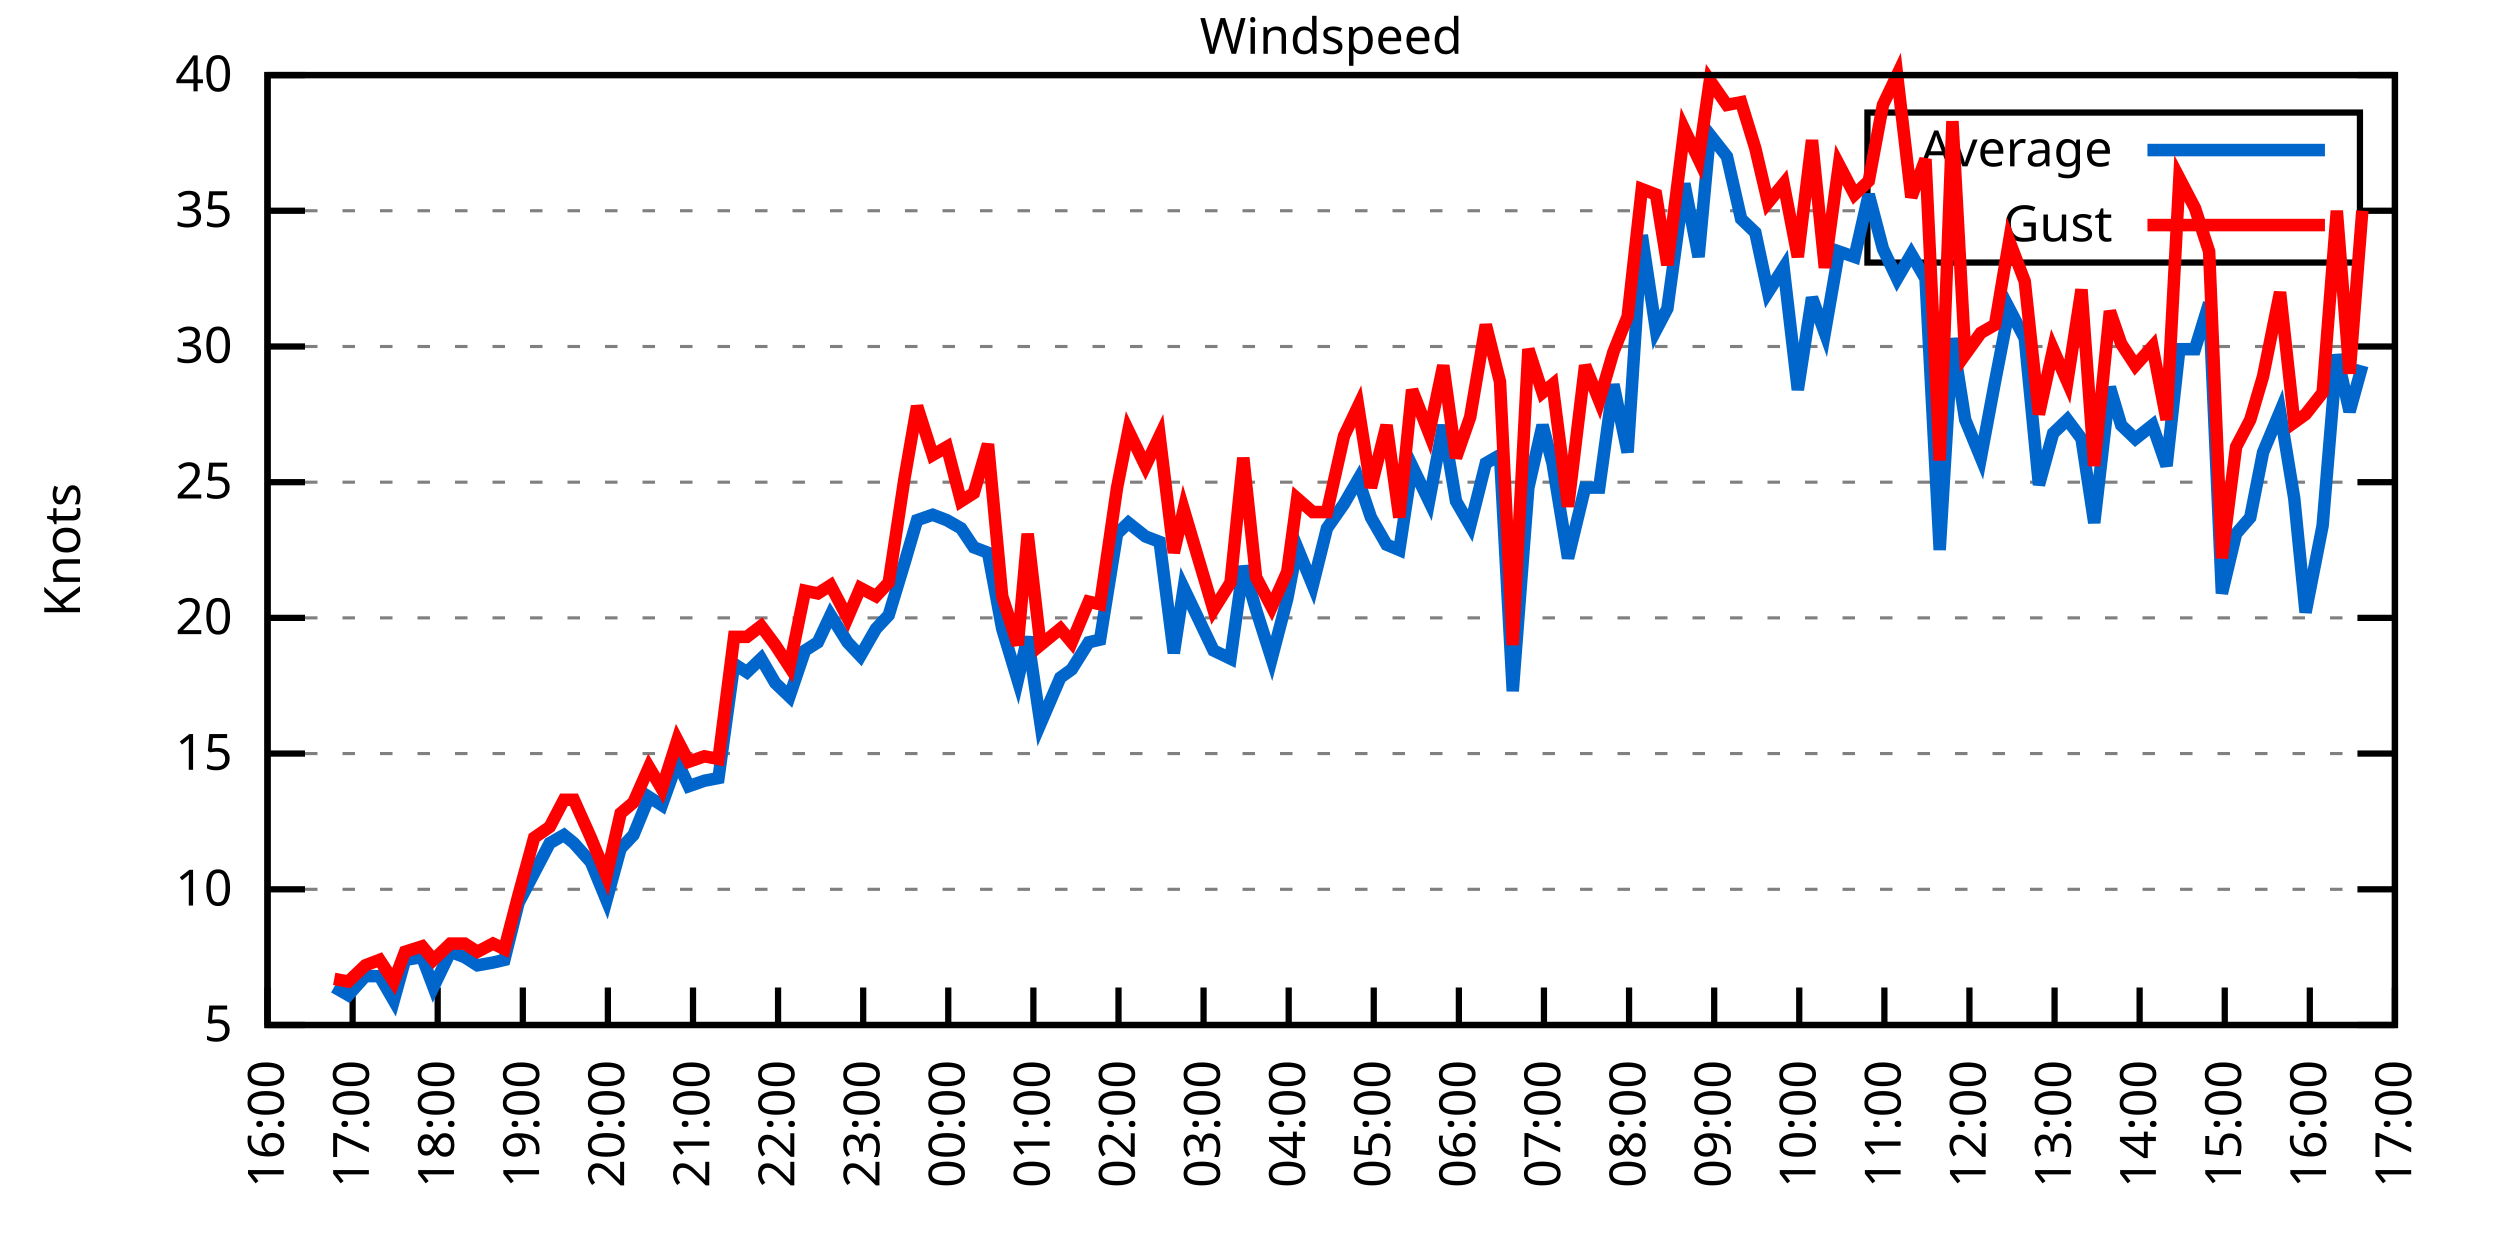
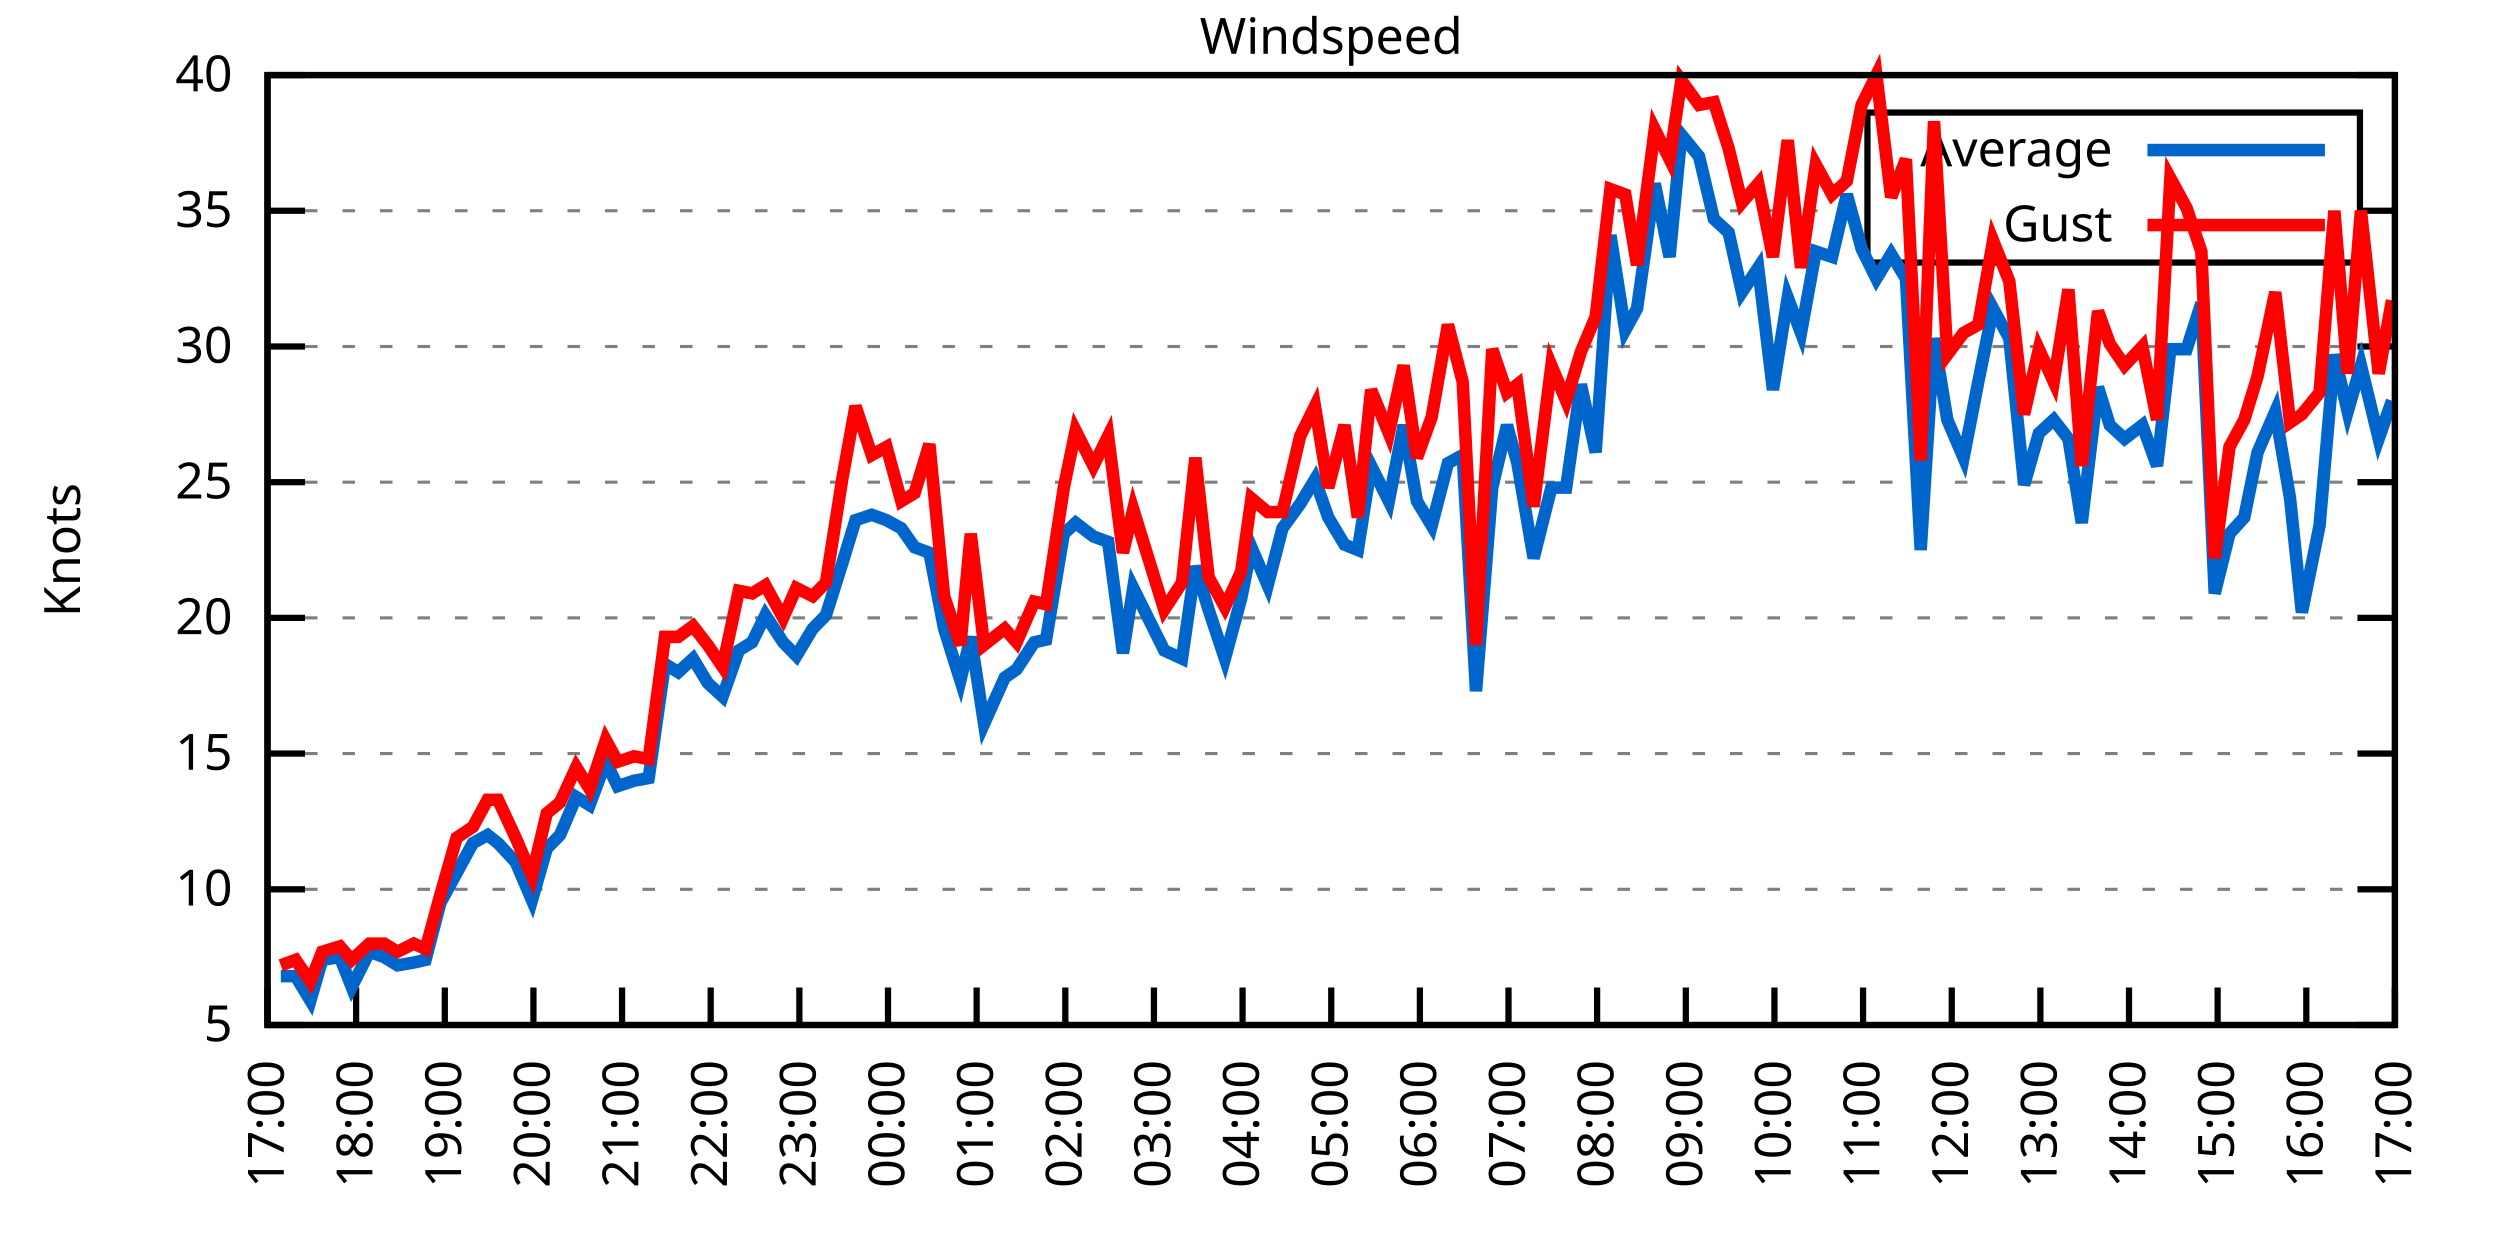
<svg xmlns="http://www.w3.org/2000/svg" xmlns:xlink="http://www.w3.org/1999/xlink" width="400" height="200" viewBox="0 0 400 200">
  <g id="gnuplot_canvas">
    <rect x="0" y="0" width="400" height="200" fill="none" />
    <defs>
      <circle id="gpDot" r="0.5" stroke-width="0.5" stroke="currentColor" />
      <path id="gpPt0" stroke-width="0.333" stroke="currentColor" d="M-1,0 h2 M0,-1 v2" />
      <path id="gpPt1" stroke-width="0.333" stroke="currentColor" d="M-1,-1 L1,1 M1,-1 L-1,1" />
      <path id="gpPt2" stroke-width="0.333" stroke="currentColor" d="M-1,0 L1,0 M0,-1 L0,1 M-1,-1 L1,1 M-1,1 L1,-1" />
      <rect id="gpPt3" stroke-width="0.333" stroke="currentColor" x="-1" y="-1" width="2" height="2" />
      <rect id="gpPt4" stroke-width="0.333" stroke="currentColor" fill="currentColor" x="-1" y="-1" width="2" height="2" />
      <circle id="gpPt5" stroke-width="0.333" stroke="currentColor" cx="0" cy="0" r="1" />
      <use xlink:href="#gpPt5" id="gpPt6" fill="currentColor" stroke="none" />
      <path id="gpPt7" stroke-width="0.333" stroke="currentColor" d="M0,-1.33 L-1.33,0.67 L1.33,0.67 z" />
      <use xlink:href="#gpPt7" id="gpPt8" fill="currentColor" stroke="none" />
      <use xlink:href="#gpPt7" id="gpPt9" stroke="currentColor" transform="rotate(180)" />
      <use xlink:href="#gpPt9" id="gpPt10" fill="currentColor" stroke="none" />
      <use xlink:href="#gpPt3" id="gpPt11" stroke="currentColor" transform="rotate(45)" />
      <use xlink:href="#gpPt11" id="gpPt12" fill="currentColor" stroke="none" />
      <path id="gpPt13" stroke-width="0.333" stroke="currentColor" d="M0,1.330 L1.265,0.411 L0.782,-1.067 L-0.782,-1.076 L-1.265,0.411 z" />
      <use xlink:href="#gpPt13" id="gpPt14" fill="currentColor" stroke="none" />
      <filter id="textbox" filterUnits="objectBoundingBox" x="0" y="0" height="1" width="1">
        <feFlood flood-color="white" flood-opacity="1" result="bgnd" />
        <feComposite in="SourceGraphic" in2="bgnd" operator="atop" />
      </filter>
      <filter id="greybox" filterUnits="objectBoundingBox" x="0" y="0" height="1" width="1">
        <feFlood flood-color="lightgrey" flood-opacity="1" result="grey" />
        <feComposite in="SourceGraphic" in2="grey" operator="atop" />
      </filter>
    </defs>
    <g fill="none" color="white" stroke="currentColor" stroke-width="1.00" stroke-linecap="butt" stroke-linejoin="miter">
</g>
    <g fill="none" color="black" stroke="currentColor" stroke-width="1.00" stroke-linecap="butt" stroke-linejoin="miter">
      <g stroke="none" shape-rendering="crispEdges">
        <polygon fill="rgb(255, 255, 255)" points="42.80,164.00 383.18,164.00 383.18,12.02 42.80,12.02 " />
      </g>
    </g>
    <g fill="none" color="black" stroke="currentColor" stroke-width="1.00" stroke-linecap="butt" stroke-linejoin="miter">
</g>
    <g fill="none" color="black" stroke="black" stroke-width="0.50" stroke-linecap="butt" stroke-linejoin="miter">
</g>
    <g fill="none" color="gray" stroke="currentColor" stroke-width="0.50" stroke-linecap="butt" stroke-linejoin="miter">
      <path stroke="gray" stroke-dasharray="2,4" class="gridline" d="M42.80,164.00 L383.19,164.00  " />
    </g>
    <g fill="none" color="gray" stroke="gray" stroke-width="1.00" stroke-linecap="butt" stroke-linejoin="miter">
</g>
    <g fill="none" color="black" stroke="currentColor" stroke-width="1.00" stroke-linecap="butt" stroke-linejoin="miter">
      <path stroke="black" d="M42.80,164.00 L48.80,164.00 M383.19,164.00 L377.19,164.00  " />
      <g transform="translate(37.20,166.60)" stroke="none" fill="black" font-family="Sans" font-size="8.00" text-anchor="end">
        <text>
          <tspan font-family="Sans"> 5</tspan>
        </text>
      </g>
    </g>
    <g fill="none" color="black" stroke="currentColor" stroke-width="1.00" stroke-linecap="butt" stroke-linejoin="miter">
</g>
    <g fill="none" color="black" stroke="black" stroke-width="0.50" stroke-linecap="butt" stroke-linejoin="miter">
</g>
    <g fill="none" color="gray" stroke="currentColor" stroke-width="0.50" stroke-linecap="butt" stroke-linejoin="miter">
      <path stroke="gray" stroke-dasharray="2,4" class="gridline" d="M42.80,142.29 L383.19,142.29  " />
    </g>
    <g fill="none" color="gray" stroke="gray" stroke-width="1.00" stroke-linecap="butt" stroke-linejoin="miter">
</g>
    <g fill="none" color="black" stroke="currentColor" stroke-width="1.00" stroke-linecap="butt" stroke-linejoin="miter">
      <path stroke="black" d="M42.80,142.29 L48.80,142.29 M383.19,142.29 L377.19,142.29  " />
      <g transform="translate(37.20,144.89)" stroke="none" fill="black" font-family="Sans" font-size="8.00" text-anchor="end">
        <text>
          <tspan font-family="Sans"> 10</tspan>
        </text>
      </g>
    </g>
    <g fill="none" color="black" stroke="currentColor" stroke-width="1.00" stroke-linecap="butt" stroke-linejoin="miter">
</g>
    <g fill="none" color="black" stroke="black" stroke-width="0.50" stroke-linecap="butt" stroke-linejoin="miter">
</g>
    <g fill="none" color="gray" stroke="currentColor" stroke-width="0.50" stroke-linecap="butt" stroke-linejoin="miter">
      <path stroke="gray" stroke-dasharray="2,4" class="gridline" d="M42.80,120.57 L383.19,120.57  " />
    </g>
    <g fill="none" color="gray" stroke="gray" stroke-width="1.00" stroke-linecap="butt" stroke-linejoin="miter">
</g>
    <g fill="none" color="black" stroke="currentColor" stroke-width="1.00" stroke-linecap="butt" stroke-linejoin="miter">
      <path stroke="black" d="M42.80,120.57 L48.80,120.57 M383.19,120.57 L377.19,120.57  " />
      <g transform="translate(37.20,123.17)" stroke="none" fill="black" font-family="Sans" font-size="8.00" text-anchor="end">
        <text>
          <tspan font-family="Sans"> 15</tspan>
        </text>
      </g>
    </g>
    <g fill="none" color="black" stroke="currentColor" stroke-width="1.00" stroke-linecap="butt" stroke-linejoin="miter">
</g>
    <g fill="none" color="black" stroke="black" stroke-width="0.50" stroke-linecap="butt" stroke-linejoin="miter">
</g>
    <g fill="none" color="gray" stroke="currentColor" stroke-width="0.50" stroke-linecap="butt" stroke-linejoin="miter">
      <path stroke="gray" stroke-dasharray="2,4" class="gridline" d="M42.80,98.86 L383.19,98.86  " />
    </g>
    <g fill="none" color="gray" stroke="gray" stroke-width="1.00" stroke-linecap="butt" stroke-linejoin="miter">
</g>
    <g fill="none" color="black" stroke="currentColor" stroke-width="1.00" stroke-linecap="butt" stroke-linejoin="miter">
      <path stroke="black" d="M42.80,98.86 L48.80,98.86 M383.19,98.86 L377.19,98.86  " />
      <g transform="translate(37.20,101.46)" stroke="none" fill="black" font-family="Sans" font-size="8.00" text-anchor="end">
        <text>
          <tspan font-family="Sans"> 20</tspan>
        </text>
      </g>
    </g>
    <g fill="none" color="black" stroke="currentColor" stroke-width="1.00" stroke-linecap="butt" stroke-linejoin="miter">
</g>
    <g fill="none" color="black" stroke="black" stroke-width="0.50" stroke-linecap="butt" stroke-linejoin="miter">
</g>
    <g fill="none" color="gray" stroke="currentColor" stroke-width="0.50" stroke-linecap="butt" stroke-linejoin="miter">
      <path stroke="gray" stroke-dasharray="2,4" class="gridline" d="M42.80,77.15 L383.19,77.15  " />
    </g>
    <g fill="none" color="gray" stroke="gray" stroke-width="1.00" stroke-linecap="butt" stroke-linejoin="miter">
</g>
    <g fill="none" color="black" stroke="currentColor" stroke-width="1.00" stroke-linecap="butt" stroke-linejoin="miter">
      <path stroke="black" d="M42.80,77.15 L48.80,77.15 M383.19,77.15 L377.19,77.15  " />
      <g transform="translate(37.20,79.75)" stroke="none" fill="black" font-family="Sans" font-size="8.00" text-anchor="end">
        <text>
          <tspan font-family="Sans"> 25</tspan>
        </text>
      </g>
    </g>
    <g fill="none" color="black" stroke="currentColor" stroke-width="1.00" stroke-linecap="butt" stroke-linejoin="miter">
</g>
    <g fill="none" color="black" stroke="black" stroke-width="0.50" stroke-linecap="butt" stroke-linejoin="miter">
</g>
    <g fill="none" color="gray" stroke="currentColor" stroke-width="0.50" stroke-linecap="butt" stroke-linejoin="miter">
      <path stroke="gray" stroke-dasharray="2,4" class="gridline" d="M42.80,55.44 L383.19,55.44  " />
    </g>
    <g fill="none" color="gray" stroke="gray" stroke-width="1.00" stroke-linecap="butt" stroke-linejoin="miter">
</g>
    <g fill="none" color="black" stroke="currentColor" stroke-width="1.00" stroke-linecap="butt" stroke-linejoin="miter">
      <path stroke="black" d="M42.80,55.44 L48.80,55.44 M383.19,55.44 L377.19,55.44  " />
      <g transform="translate(37.20,58.04)" stroke="none" fill="black" font-family="Sans" font-size="8.00" text-anchor="end">
        <text>
          <tspan font-family="Sans"> 30</tspan>
        </text>
      </g>
    </g>
    <g fill="none" color="black" stroke="currentColor" stroke-width="1.00" stroke-linecap="butt" stroke-linejoin="miter">
</g>
    <g fill="none" color="black" stroke="black" stroke-width="0.50" stroke-linecap="butt" stroke-linejoin="miter">
</g>
    <g fill="none" color="gray" stroke="currentColor" stroke-width="0.50" stroke-linecap="butt" stroke-linejoin="miter">
      <path stroke="gray" stroke-dasharray="2,4" class="gridline" d="M42.80,33.72 L298.79,33.72 M377.59,33.72 L383.19,33.72  " />
    </g>
    <g fill="none" color="gray" stroke="gray" stroke-width="1.00" stroke-linecap="butt" stroke-linejoin="miter">
</g>
    <g fill="none" color="black" stroke="currentColor" stroke-width="1.00" stroke-linecap="butt" stroke-linejoin="miter">
      <path stroke="black" d="M42.80,33.72 L48.80,33.72 M383.19,33.72 L377.19,33.72  " />
      <g transform="translate(37.20,36.32)" stroke="none" fill="black" font-family="Sans" font-size="8.00" text-anchor="end">
        <text>
          <tspan font-family="Sans"> 35</tspan>
        </text>
      </g>
    </g>
    <g fill="none" color="black" stroke="currentColor" stroke-width="1.00" stroke-linecap="butt" stroke-linejoin="miter">
</g>
    <g fill="none" color="black" stroke="black" stroke-width="0.50" stroke-linecap="butt" stroke-linejoin="miter">
</g>
    <g fill="none" color="gray" stroke="currentColor" stroke-width="0.50" stroke-linecap="butt" stroke-linejoin="miter">
      <path stroke="gray" stroke-dasharray="2,4" class="gridline" d="M42.80,12.01 L383.19,12.01  " />
    </g>
    <g fill="none" color="gray" stroke="gray" stroke-width="1.00" stroke-linecap="butt" stroke-linejoin="miter">
</g>
    <g fill="none" color="black" stroke="currentColor" stroke-width="1.00" stroke-linecap="butt" stroke-linejoin="miter">
      <path stroke="black" d="M42.80,12.01 L48.80,12.01 M383.19,12.01 L377.19,12.01  " />
      <g transform="translate(37.20,14.61)" stroke="none" fill="black" font-family="Sans" font-size="8.00" text-anchor="end">
        <text>
          <tspan font-family="Sans"> 40</tspan>
        </text>
      </g>
    </g>
    <g fill="none" color="black" stroke="currentColor" stroke-width="1.00" stroke-linecap="butt" stroke-linejoin="miter">
      <path stroke="black" d="M42.80,164.00 L42.80,158.00  " />
      <g transform="translate(45.40,169.60) rotate(270.00)" stroke="none" fill="black" font-family="Sans" font-size="8.00" text-anchor="end">
        <text>
-           <tspan font-family="Sans">16:00</tspan>
-         </text>
-       </g>
-     </g>
-     <g fill="none" color="black" stroke="currentColor" stroke-width="1.00" stroke-linecap="butt" stroke-linejoin="miter">
-       <path stroke="black" d="M56.42,164.00 L56.42,158.00  " />
-       <g transform="translate(59.02,169.60) rotate(270.00)" stroke="none" fill="black" font-family="Sans" font-size="8.00" text-anchor="end">
-         <text>
          <tspan font-family="Sans">17:00</tspan>
        </text>
      </g>
    </g>
    <g fill="none" color="black" stroke="currentColor" stroke-width="1.00" stroke-linecap="butt" stroke-linejoin="miter">
-       <path stroke="black" d="M70.03,164.00 L70.03,158.00  " />
-       <g transform="translate(72.63,169.60) rotate(270.00)" stroke="none" fill="black" font-family="Sans" font-size="8.00" text-anchor="end">
+       <path stroke="black" d="M56.98,164.00 L56.98,158.00  " />
+       <g transform="translate(59.58,169.60) rotate(270.00)" stroke="none" fill="black" font-family="Sans" font-size="8.00" text-anchor="end">
        <text>
          <tspan font-family="Sans">18:00</tspan>
        </text>
      </g>
    </g>
    <g fill="none" color="black" stroke="currentColor" stroke-width="1.00" stroke-linecap="butt" stroke-linejoin="miter">
-       <path stroke="black" d="M83.65,164.00 L83.65,158.00  " />
-       <g transform="translate(86.25,169.60) rotate(270.00)" stroke="none" fill="black" font-family="Sans" font-size="8.00" text-anchor="end">
+       <path stroke="black" d="M71.17,164.00 L71.17,158.00  " />
+       <g transform="translate(73.77,169.60) rotate(270.00)" stroke="none" fill="black" font-family="Sans" font-size="8.00" text-anchor="end">
        <text>
          <tspan font-family="Sans">19:00</tspan>
        </text>
      </g>
    </g>
    <g fill="none" color="black" stroke="currentColor" stroke-width="1.00" stroke-linecap="butt" stroke-linejoin="miter">
-       <path stroke="black" d="M97.26,164.00 L97.26,158.00  " />
-       <g transform="translate(99.86,169.60) rotate(270.00)" stroke="none" fill="black" font-family="Sans" font-size="8.00" text-anchor="end">
+       <path stroke="black" d="M85.35,164.00 L85.35,158.00  " />
+       <g transform="translate(87.95,169.60) rotate(270.00)" stroke="none" fill="black" font-family="Sans" font-size="8.00" text-anchor="end">
        <text>
          <tspan font-family="Sans">20:00</tspan>
        </text>
      </g>
    </g>
    <g fill="none" color="black" stroke="currentColor" stroke-width="1.00" stroke-linecap="butt" stroke-linejoin="miter">
-       <path stroke="black" d="M110.88,164.00 L110.88,158.00  " />
-       <g transform="translate(113.48,169.60) rotate(270.00)" stroke="none" fill="black" font-family="Sans" font-size="8.00" text-anchor="end">
+       <path stroke="black" d="M99.53,164.00 L99.53,158.00  " />
+       <g transform="translate(102.13,169.60) rotate(270.00)" stroke="none" fill="black" font-family="Sans" font-size="8.00" text-anchor="end">
        <text>
          <tspan font-family="Sans">21:00</tspan>
        </text>
      </g>
    </g>
    <g fill="none" color="black" stroke="currentColor" stroke-width="1.00" stroke-linecap="butt" stroke-linejoin="miter">
-       <path stroke="black" d="M124.49,164.00 L124.49,158.00  " />
-       <g transform="translate(127.09,169.60) rotate(270.00)" stroke="none" fill="black" font-family="Sans" font-size="8.00" text-anchor="end">
+       <path stroke="black" d="M113.71,164.00 L113.71,158.00  " />
+       <g transform="translate(116.31,169.60) rotate(270.00)" stroke="none" fill="black" font-family="Sans" font-size="8.00" text-anchor="end">
        <text>
          <tspan font-family="Sans">22:00</tspan>
        </text>
      </g>
    </g>
    <g fill="none" color="black" stroke="currentColor" stroke-width="1.00" stroke-linecap="butt" stroke-linejoin="miter">
-       <path stroke="black" d="M138.11,164.00 L138.11,158.00  " />
-       <g transform="translate(140.71,169.60) rotate(270.00)" stroke="none" fill="black" font-family="Sans" font-size="8.00" text-anchor="end">
+       <path stroke="black" d="M127.90,164.00 L127.90,158.00  " />
+       <g transform="translate(130.50,169.60) rotate(270.00)" stroke="none" fill="black" font-family="Sans" font-size="8.00" text-anchor="end">
        <text>
          <tspan font-family="Sans">23:00</tspan>
        </text>
      </g>
    </g>
    <g fill="none" color="black" stroke="currentColor" stroke-width="1.00" stroke-linecap="butt" stroke-linejoin="miter">
-       <path stroke="black" d="M151.72,164.00 L151.72,158.00  " />
-       <g transform="translate(154.32,169.60) rotate(270.00)" stroke="none" fill="black" font-family="Sans" font-size="8.00" text-anchor="end">
+       <path stroke="black" d="M142.08,164.00 L142.08,158.00  " />
+       <g transform="translate(144.68,169.60) rotate(270.00)" stroke="none" fill="black" font-family="Sans" font-size="8.00" text-anchor="end">
        <text>
          <tspan font-family="Sans">00:00</tspan>
        </text>
      </g>
    </g>
    <g fill="none" color="black" stroke="currentColor" stroke-width="1.00" stroke-linecap="butt" stroke-linejoin="miter">
-       <path stroke="black" d="M165.34,164.00 L165.34,158.00  " />
-       <g transform="translate(167.94,169.60) rotate(270.00)" stroke="none" fill="black" font-family="Sans" font-size="8.00" text-anchor="end">
+       <path stroke="black" d="M156.26,164.00 L156.26,158.00  " />
+       <g transform="translate(158.86,169.60) rotate(270.00)" stroke="none" fill="black" font-family="Sans" font-size="8.00" text-anchor="end">
        <text>
          <tspan font-family="Sans">01:00</tspan>
        </text>
      </g>
    </g>
    <g fill="none" color="black" stroke="currentColor" stroke-width="1.00" stroke-linecap="butt" stroke-linejoin="miter">
-       <path stroke="black" d="M178.96,164.00 L178.96,158.00  " />
-       <g transform="translate(181.56,169.60) rotate(270.00)" stroke="none" fill="black" font-family="Sans" font-size="8.00" text-anchor="end">
+       <path stroke="black" d="M170.45,164.00 L170.45,158.00  " />
+       <g transform="translate(173.05,169.60) rotate(270.00)" stroke="none" fill="black" font-family="Sans" font-size="8.00" text-anchor="end">
        <text>
          <tspan font-family="Sans">02:00</tspan>
        </text>
      </g>
    </g>
    <g fill="none" color="black" stroke="currentColor" stroke-width="1.00" stroke-linecap="butt" stroke-linejoin="miter">
-       <path stroke="black" d="M192.57,164.00 L192.57,158.00  " />
-       <g transform="translate(195.17,169.60) rotate(270.00)" stroke="none" fill="black" font-family="Sans" font-size="8.00" text-anchor="end">
+       <path stroke="black" d="M184.63,164.00 L184.63,158.00  " />
+       <g transform="translate(187.23,169.60) rotate(270.00)" stroke="none" fill="black" font-family="Sans" font-size="8.00" text-anchor="end">
        <text>
          <tspan font-family="Sans">03:00</tspan>
        </text>
      </g>
    </g>
    <g fill="none" color="black" stroke="currentColor" stroke-width="1.00" stroke-linecap="butt" stroke-linejoin="miter">
-       <path stroke="black" d="M206.19,164.00 L206.19,158.00  " />
-       <g transform="translate(208.79,169.60) rotate(270.00)" stroke="none" fill="black" font-family="Sans" font-size="8.00" text-anchor="end">
+       <path stroke="black" d="M198.81,164.00 L198.81,158.00  " />
+       <g transform="translate(201.41,169.60) rotate(270.00)" stroke="none" fill="black" font-family="Sans" font-size="8.00" text-anchor="end">
        <text>
          <tspan font-family="Sans">04:00</tspan>
        </text>
      </g>
    </g>
    <g fill="none" color="black" stroke="currentColor" stroke-width="1.00" stroke-linecap="butt" stroke-linejoin="miter">
-       <path stroke="black" d="M219.80,164.00 L219.80,158.00  " />
-       <g transform="translate(222.40,169.60) rotate(270.00)" stroke="none" fill="black" font-family="Sans" font-size="8.00" text-anchor="end">
+       <path stroke="black" d="M213.00,164.00 L213.00,158.00  " />
+       <g transform="translate(215.60,169.60) rotate(270.00)" stroke="none" fill="black" font-family="Sans" font-size="8.00" text-anchor="end">
        <text>
          <tspan font-family="Sans">05:00</tspan>
        </text>
      </g>
    </g>
    <g fill="none" color="black" stroke="currentColor" stroke-width="1.00" stroke-linecap="butt" stroke-linejoin="miter">
-       <path stroke="black" d="M233.42,164.00 L233.42,158.00  " />
-       <g transform="translate(236.02,169.60) rotate(270.00)" stroke="none" fill="black" font-family="Sans" font-size="8.00" text-anchor="end">
+       <path stroke="black" d="M227.18,164.00 L227.18,158.00  " />
+       <g transform="translate(229.78,169.60) rotate(270.00)" stroke="none" fill="black" font-family="Sans" font-size="8.00" text-anchor="end">
        <text>
          <tspan font-family="Sans">06:00</tspan>
        </text>
      </g>
    </g>
    <g fill="none" color="black" stroke="currentColor" stroke-width="1.00" stroke-linecap="butt" stroke-linejoin="miter">
-       <path stroke="black" d="M247.03,164.00 L247.03,158.00  " />
-       <g transform="translate(249.63,169.60) rotate(270.00)" stroke="none" fill="black" font-family="Sans" font-size="8.00" text-anchor="end">
+       <path stroke="black" d="M241.36,164.00 L241.36,158.00  " />
+       <g transform="translate(243.96,169.60) rotate(270.00)" stroke="none" fill="black" font-family="Sans" font-size="8.00" text-anchor="end">
        <text>
          <tspan font-family="Sans">07:00</tspan>
        </text>
      </g>
    </g>
    <g fill="none" color="black" stroke="currentColor" stroke-width="1.00" stroke-linecap="butt" stroke-linejoin="miter">
-       <path stroke="black" d="M260.65,164.00 L260.65,158.00  " />
-       <g transform="translate(263.25,169.60) rotate(270.00)" stroke="none" fill="black" font-family="Sans" font-size="8.00" text-anchor="end">
+       <path stroke="black" d="M255.54,164.00 L255.54,158.00  " />
+       <g transform="translate(258.14,169.60) rotate(270.00)" stroke="none" fill="black" font-family="Sans" font-size="8.00" text-anchor="end">
        <text>
          <tspan font-family="Sans">08:00</tspan>
        </text>
      </g>
    </g>
    <g fill="none" color="black" stroke="currentColor" stroke-width="1.00" stroke-linecap="butt" stroke-linejoin="miter">
-       <path stroke="black" d="M274.27,164.00 L274.27,158.00  " />
-       <g transform="translate(276.87,169.60) rotate(270.00)" stroke="none" fill="black" font-family="Sans" font-size="8.00" text-anchor="end">
+       <path stroke="black" d="M269.73,164.00 L269.73,158.00  " />
+       <g transform="translate(272.33,169.60) rotate(270.00)" stroke="none" fill="black" font-family="Sans" font-size="8.00" text-anchor="end">
        <text>
          <tspan font-family="Sans">09:00</tspan>
        </text>
      </g>
    </g>
    <g fill="none" color="black" stroke="currentColor" stroke-width="1.00" stroke-linecap="butt" stroke-linejoin="miter">
-       <path stroke="black" d="M287.88,164.00 L287.88,158.00  " />
-       <g transform="translate(290.48,169.60) rotate(270.00)" stroke="none" fill="black" font-family="Sans" font-size="8.00" text-anchor="end">
+       <path stroke="black" d="M283.91,164.00 L283.91,158.00  " />
+       <g transform="translate(286.51,169.60) rotate(270.00)" stroke="none" fill="black" font-family="Sans" font-size="8.00" text-anchor="end">
        <text>
          <tspan font-family="Sans">10:00</tspan>
        </text>
      </g>
    </g>
    <g fill="none" color="black" stroke="currentColor" stroke-width="1.00" stroke-linecap="butt" stroke-linejoin="miter">
-       <path stroke="black" d="M301.50,164.00 L301.50,158.00  " />
-       <g transform="translate(304.10,169.60) rotate(270.00)" stroke="none" fill="black" font-family="Sans" font-size="8.00" text-anchor="end">
+       <path stroke="black" d="M298.09,164.00 L298.09,158.00  " />
+       <g transform="translate(300.69,169.60) rotate(270.00)" stroke="none" fill="black" font-family="Sans" font-size="8.00" text-anchor="end">
        <text>
          <tspan font-family="Sans">11:00</tspan>
        </text>
      </g>
    </g>
    <g fill="none" color="black" stroke="currentColor" stroke-width="1.00" stroke-linecap="butt" stroke-linejoin="miter">
-       <path stroke="black" d="M315.11,164.00 L315.11,158.00  " />
-       <g transform="translate(317.71,169.60) rotate(270.00)" stroke="none" fill="black" font-family="Sans" font-size="8.00" text-anchor="end">
+       <path stroke="black" d="M312.28,164.00 L312.28,158.00  " />
+       <g transform="translate(314.88,169.60) rotate(270.00)" stroke="none" fill="black" font-family="Sans" font-size="8.00" text-anchor="end">
        <text>
          <tspan font-family="Sans">12:00</tspan>
        </text>
      </g>
    </g>
    <g fill="none" color="black" stroke="currentColor" stroke-width="1.00" stroke-linecap="butt" stroke-linejoin="miter">
-       <path stroke="black" d="M328.73,164.00 L328.73,158.00  " />
-       <g transform="translate(331.33,169.60) rotate(270.00)" stroke="none" fill="black" font-family="Sans" font-size="8.00" text-anchor="end">
+       <path stroke="black" d="M326.46,164.00 L326.46,158.00  " />
+       <g transform="translate(329.06,169.60) rotate(270.00)" stroke="none" fill="black" font-family="Sans" font-size="8.00" text-anchor="end">
        <text>
          <tspan font-family="Sans">13:00</tspan>
        </text>
      </g>
    </g>
    <g fill="none" color="black" stroke="currentColor" stroke-width="1.00" stroke-linecap="butt" stroke-linejoin="miter">
-       <path stroke="black" d="M342.34,164.00 L342.34,158.00  " />
-       <g transform="translate(344.94,169.60) rotate(270.00)" stroke="none" fill="black" font-family="Sans" font-size="8.00" text-anchor="end">
+       <path stroke="black" d="M340.64,164.00 L340.64,158.00  " />
+       <g transform="translate(343.24,169.60) rotate(270.00)" stroke="none" fill="black" font-family="Sans" font-size="8.00" text-anchor="end">
        <text>
          <tspan font-family="Sans">14:00</tspan>
        </text>
      </g>
    </g>
    <g fill="none" color="black" stroke="currentColor" stroke-width="1.00" stroke-linecap="butt" stroke-linejoin="miter">
-       <path stroke="black" d="M355.96,164.00 L355.96,158.00  " />
-       <g transform="translate(358.56,169.60) rotate(270.00)" stroke="none" fill="black" font-family="Sans" font-size="8.00" text-anchor="end">
+       <path stroke="black" d="M354.82,164.00 L354.82,158.00  " />
+       <g transform="translate(357.42,169.60) rotate(270.00)" stroke="none" fill="black" font-family="Sans" font-size="8.00" text-anchor="end">
        <text>
          <tspan font-family="Sans">15:00</tspan>
        </text>
      </g>
    </g>
    <g fill="none" color="black" stroke="currentColor" stroke-width="1.00" stroke-linecap="butt" stroke-linejoin="miter">
-       <path stroke="black" d="M369.57,164.00 L369.57,158.00  " />
-       <g transform="translate(372.17,169.60) rotate(270.00)" stroke="none" fill="black" font-family="Sans" font-size="8.00" text-anchor="end">
+       <path stroke="black" d="M369.01,164.00 L369.01,158.00  " />
+       <g transform="translate(371.61,169.60) rotate(270.00)" stroke="none" fill="black" font-family="Sans" font-size="8.00" text-anchor="end">
        <text>
          <tspan font-family="Sans">16:00</tspan>
        </text>
      </g>
    </g>
    <g fill="none" color="black" stroke="currentColor" stroke-width="1.00" stroke-linecap="butt" stroke-linejoin="miter">
      <path stroke="black" d="M383.19,164.00 L383.19,158.00  " />
      <g transform="translate(385.79,169.60) rotate(270.00)" stroke="none" fill="black" font-family="Sans" font-size="8.00" text-anchor="end">
        <text>
          <tspan font-family="Sans">17:00</tspan>
        </text>
      </g>
    </g>
    <g fill="none" color="black" stroke="currentColor" stroke-width="1.00" stroke-linecap="butt" stroke-linejoin="miter">
</g>
    <g fill="none" color="black" stroke="currentColor" stroke-width="1.00" stroke-linecap="butt" stroke-linejoin="miter">
      <path stroke="black" d="M42.80,12.01 L42.80,164.00 L383.19,164.00 L383.19,12.01 L42.80,12.01 Z  " />
    </g>
    <g fill="none" color="black" stroke="currentColor" stroke-width="1.00" stroke-linecap="butt" stroke-linejoin="miter">
</g>
    <g fill="none" color="black" stroke="currentColor" stroke-width="1.00" stroke-linecap="butt" stroke-linejoin="miter">
      <path stroke="black" d="M298.79,42.01 L298.79,18.01 L377.59,18.01 L377.59,42.01 L298.79,42.01 Z  " />
    </g>
    <g id="Windspeed_plot_1">
      <g fill="none" color="white" stroke="black" stroke-width="2.00" stroke-linecap="butt" stroke-linejoin="miter">
</g>
      <g fill="none" color="black" stroke="currentColor" stroke-width="2.00" stroke-linecap="butt" stroke-linejoin="miter">
        <g transform="translate(337.99,26.61)" stroke="none" fill="black" font-family="Sans" font-size="8.00" text-anchor="end">
          <text>
            <tspan font-family="Sans">Average</tspan>
          </text>
        </g>
      </g>
      <g fill="none" color="black" stroke="currentColor" stroke-width="2.00" stroke-linecap="butt" stroke-linejoin="miter">
-         <path stroke="rgb(  0, 102, 204)" d="M343.59,24.01 L371.99,24.01 M53.47,157.92 L55.73,159.22 L58.46,156.18 L60.73,156.18 L63.00,160.09 L64.81,153.58   L67.54,153.14 L69.35,157.92 L72.07,152.28 L74.34,153.14 L76.39,154.45 L78.88,154.01 L80.70,153.58 L82.97,144.46   L85.46,139.68 L87.96,134.90 L90.23,133.60 L91.82,134.90 L94.54,137.94 L97.04,144.02 L99.30,135.77 L101.35,133.60   L103.84,127.52 L105.89,128.83 L108.38,121.88 L110.20,125.79 L112.69,124.92 L114.96,124.48 L117.46,106.24 L119.50,107.55   L121.77,105.38 L124.04,109.28 L126.31,111.45 L128.81,104.07 L130.85,102.77 L132.89,98.43 L135.61,102.77 L137.66,104.94   L140.15,100.60 L142.19,98.43 L144.69,90.18 L146.73,83.23 L149.23,82.36 L151.50,83.23 L153.77,84.53 L155.81,87.57   L158.08,88.44 L160.35,100.60 L162.84,108.85 L164.43,101.90 L166.48,115.80 L169.65,108.42 L171.47,107.11 L174.19,102.77   L176.01,102.34 L178.73,85.40 L180.54,83.66 L183.27,85.83 L185.54,86.70 L187.81,104.51 L189.39,94.08 L194.16,104.07   L196.88,105.38 L198.93,90.61 L200.97,97.56 L203.46,105.38 L205.96,95.82 L207.55,87.57 L210.04,93.65 L212.31,84.53   L215.04,80.62 L217.31,76.71 L219.35,82.79 L221.85,87.14 L223.89,88.00 L225.93,74.54 L228.65,80.19 L230.92,68.03   L232.96,80.19 L235.23,84.10 L237.73,74.11 L240.00,72.81 L242.04,110.59 L244.54,78.02 L246.81,68.03 L248.40,74.11   L250.89,89.31 L253.61,78.02 L255.88,78.02 L258.15,61.52 L260.42,72.37 L262.69,37.63 L264.96,52.83 L266.78,49.36   L269.50,29.38 L271.77,41.11 L273.58,21.56 L276.31,25.04 L278.58,35.03 L280.85,37.20 L282.89,46.75 L285.38,42.84   L287.65,62.38 L289.92,47.62 L291.97,53.26 L294.23,40.24 L296.73,41.11 L299.00,31.12 L301.27,39.80 L303.54,44.58   L305.81,40.67 L308.08,44.58 L310.35,88.00 L312.39,54.13 L314.43,67.16 L316.93,73.24 L319.20,61.08 L321.47,49.36   L323.96,54.13 L326.23,77.58 L328.50,69.33 L330.77,67.16 L333.04,70.20 L335.08,83.66 L337.58,61.95 L339.39,68.03   L341.66,70.20 L344.39,68.03 L346.65,74.54 L348.70,55.87 L351.19,55.87 L353.46,48.49 L355.50,94.95 L357.77,85.40   L360.04,82.79 L362.09,72.37 L364.81,65.86 L367.08,79.75 L368.89,97.99 L371.62,84.10 L373.89,56.74 L375.93,65.86   L377.97,58.48  " />
+         <path stroke="rgb(  0, 102, 204)" d="M343.59,24.01 L371.99,24.01 M44.93,156.18 L47.29,156.18 L49.66,160.09 L51.55,153.58 L54.38,153.14 L56.27,157.92   L59.11,152.28 L61.47,153.14 L63.60,154.45 L66.20,154.01 L68.09,153.58 L70.46,144.46 L73.06,139.68 L75.66,134.90   L78.02,133.60 L79.68,134.90 L82.51,137.94 L85.11,144.02 L87.48,135.77 L89.60,133.60 L92.20,127.52 L94.33,128.83   L96.93,121.88 L98.82,125.79 L101.42,124.92 L103.79,124.48 L106.39,106.24 L108.51,107.55 L110.88,105.38 L113.24,109.28   L115.61,111.45 L118.21,104.07 L120.33,102.77 L122.46,98.43 L125.30,102.77 L127.42,104.94 L130.02,100.60 L132.15,98.43   L134.75,90.18 L136.88,83.23 L139.48,82.36 L141.84,83.23 L144.21,84.53 L146.34,87.57 L148.70,88.44 L151.06,100.60   L153.66,108.85 L155.32,101.90 L157.45,115.80 L160.75,108.42 L162.65,107.11 L165.48,102.77 L167.37,102.34 L170.21,85.40   L172.10,83.66 L174.94,85.83 L177.30,86.70 L179.67,104.51 L181.32,94.08 L186.28,104.07 L189.12,105.38 L191.25,90.61   L193.38,97.56 L195.98,105.38 L198.58,95.82 L200.23,87.57 L202.83,93.65 L205.19,84.53 L208.03,80.62 L210.39,76.71   L212.52,82.79 L215.12,87.14 L217.25,88.00 L219.38,74.54 L222.21,80.19 L224.58,68.03 L226.71,80.19 L229.07,84.10   L231.67,74.11 L234.03,72.81 L236.16,110.59 L238.76,78.02 L241.12,68.03 L242.78,74.11 L245.38,89.31 L248.22,78.02   L250.58,78.02 L252.94,61.52 L255.31,72.37 L257.67,37.63 L260.04,52.83 L261.93,49.36 L264.76,29.38 L267.13,41.11   L269.02,21.56 L271.85,25.04 L274.22,35.03 L276.58,37.20 L278.71,46.75 L281.31,42.84 L283.67,62.38 L286.04,47.62   L288.16,53.26 L290.53,40.24 L293.13,41.11 L295.49,31.12 L297.86,39.80 L300.22,44.58 L302.58,40.67 L304.95,44.58   L307.31,88.00 L309.44,54.13 L311.57,67.16 L314.17,73.24 L316.53,61.08 L318.89,49.36 L321.49,54.13 L323.86,77.58   L326.22,69.33 L328.59,67.16 L330.95,70.20 L333.08,83.66 L335.68,61.95 L337.57,68.03 L339.93,70.20 L342.77,68.03   L345.13,74.54 L347.26,55.87 L349.86,55.87 L352.22,48.49 L354.35,94.95 L356.72,85.40 L359.08,82.79 L361.21,72.37   L364.04,65.86 L366.41,79.75 L368.30,97.99 L371.13,84.10 L373.50,56.74 L375.63,65.86 L377.75,58.48 L380.59,70.20   L382.72,64.12  " />
      </g>
    </g>
    <g id="Windspeed_plot_2">
      <g fill="none" color="black" stroke="currentColor" stroke-width="2.00" stroke-linecap="butt" stroke-linejoin="miter">
        <g transform="translate(337.99,38.61)" stroke="none" fill="black" font-family="Sans" font-size="8.00" text-anchor="end">
          <text>
            <tspan font-family="Sans">Gust</tspan>
          </text>
        </g>
      </g>
      <g fill="none" color="black" stroke="currentColor" stroke-width="2.00" stroke-linecap="butt" stroke-linejoin="miter">
-         <path stroke="rgb(255,   0,   0)" d="M343.59,36.01 L371.99,36.01 M53.47,156.62 L55.73,157.05 L58.46,154.45 L60.73,153.58 L63.00,157.05 L64.81,152.28   L67.54,151.41 L69.35,153.58 L72.07,150.97 L74.34,150.97 L76.39,152.28 L78.88,150.97 L80.70,151.84 L82.97,143.16   L85.46,134.04 L87.96,132.30 L90.23,127.96 L91.82,127.96 L94.54,134.04 L97.04,140.12 L99.30,130.13 L101.35,128.39   L103.84,122.75 L105.89,126.22 L108.38,118.40 L110.20,121.88 L112.69,121.01 L114.96,121.44 L117.46,101.90 L119.50,101.90   L121.77,100.16 L124.04,103.20 L126.31,106.68 L128.81,94.52 L130.85,94.95 L132.89,93.65 L135.61,98.86 L137.66,94.08   L140.15,95.39 L142.19,93.22 L144.69,76.71 L146.73,64.99 L149.23,72.81 L151.50,71.50 L153.77,80.19 L155.81,78.89   L158.08,71.07 L160.35,95.39 L162.84,103.20 L164.43,85.40 L166.48,103.20 L169.65,100.60 L171.47,102.77 L174.19,96.26   L176.01,96.69 L178.73,78.02 L180.54,68.90 L183.27,74.54 L185.54,69.77 L187.81,88.44 L189.39,81.49 L194.16,97.56   L196.88,93.22 L198.93,73.24 L200.97,92.35 L203.46,97.12 L205.96,91.48 L207.55,79.75 L210.04,81.93 L212.31,81.93   L215.04,69.77 L217.31,64.99 L219.35,78.02 L221.85,68.03 L223.89,82.79 L225.93,62.38 L228.65,69.33 L230.92,58.48   L232.96,73.24 L235.23,66.73 L237.73,51.96 L240.00,61.08 L242.04,103.20 L244.54,55.87 L246.81,62.82 L248.40,61.52   L250.89,81.06 L253.61,58.48 L255.88,64.12 L258.15,56.30 L260.42,50.66 L262.69,30.25 L264.96,31.12 L266.78,42.41   L269.50,20.70 L271.77,25.47 L273.58,12.88 L276.31,16.79 L278.58,16.35 L280.85,23.73 L282.89,32.42 L285.38,29.38   L287.65,41.11 L289.92,22.43 L291.97,42.84 L294.23,26.34 L296.73,31.12 L299.00,28.95 L301.27,16.79 L303.54,12.01   L305.81,31.55 L308.08,25.47 L310.35,73.67 L312.39,19.39 L314.43,56.74 L316.93,53.26 L319.20,51.96 L321.47,38.50   L323.96,45.01 L326.23,66.29 L328.50,55.87 L330.77,61.08 L333.04,46.32 L335.08,74.54 L337.58,49.79 L339.39,55.00   L341.66,58.48 L344.39,55.44 L346.65,67.16 L348.70,28.51 L351.19,33.29 L353.46,40.24 L355.50,89.31 L357.77,71.50   L360.04,67.16 L362.09,60.21 L364.81,46.75 L367.08,67.59 L368.89,66.29 L371.62,62.82 L373.89,33.72 L375.93,59.78   L377.97,33.72  " />
+         <path stroke="rgb(255,   0,   0)" d="M343.59,36.01 L371.99,36.01 M44.93,154.45 L47.29,153.58 L49.66,157.05 L51.55,152.28 L54.38,151.41 L56.27,153.58   L59.11,150.97 L61.47,150.97 L63.60,152.28 L66.20,150.97 L68.09,151.84 L70.46,143.16 L73.06,134.04 L75.66,132.30   L78.02,127.96 L79.68,127.96 L82.51,134.04 L85.11,140.12 L87.48,130.13 L89.60,128.39 L92.20,122.75 L94.33,126.22   L96.93,118.40 L98.82,121.88 L101.42,121.01 L103.79,121.44 L106.39,101.90 L108.51,101.90 L110.88,100.16 L113.24,103.20   L115.61,106.68 L118.21,94.52 L120.33,94.95 L122.46,93.65 L125.30,98.86 L127.42,94.08 L130.02,95.39 L132.15,93.22   L134.75,76.71 L136.88,64.99 L139.48,72.81 L141.84,71.50 L144.21,80.19 L146.34,78.89 L148.70,71.07 L151.06,95.39   L153.66,103.20 L155.32,85.40 L157.45,103.20 L160.75,100.60 L162.65,102.77 L165.48,96.26 L167.37,96.69 L170.21,78.02   L172.10,68.90 L174.94,74.54 L177.30,69.77 L179.67,88.44 L181.32,81.49 L186.28,97.56 L189.12,93.22 L191.25,73.24   L193.38,92.35 L195.98,97.12 L198.58,91.48 L200.23,79.75 L202.83,81.93 L205.19,81.93 L208.03,69.77 L210.39,64.99   L212.52,78.02 L215.12,68.03 L217.25,82.79 L219.38,62.38 L222.21,69.33 L224.58,58.48 L226.71,73.24 L229.07,66.73   L231.67,51.96 L234.03,61.08 L236.16,103.20 L238.76,55.87 L241.12,62.82 L242.78,61.52 L245.38,81.06 L248.22,58.48   L250.58,64.12 L252.94,56.30 L255.31,50.66 L257.67,30.25 L260.04,31.12 L261.93,42.41 L264.76,20.70 L267.13,25.47   L269.02,12.88 L271.85,16.79 L274.22,16.35 L276.58,23.73 L278.71,32.42 L281.31,29.38 L283.67,41.11 L286.04,22.43   L288.16,42.84 L290.53,26.34 L293.13,31.12 L295.49,28.95 L297.86,16.79 L300.22,12.01 L302.58,31.55 L304.95,25.47   L307.31,73.67 L309.44,19.39 L311.57,56.74 L314.17,53.26 L316.53,51.96 L318.89,38.50 L321.49,45.01 L323.86,66.29   L326.22,55.87 L328.59,61.08 L330.95,46.32 L333.08,74.54 L335.68,49.79 L337.57,55.00 L339.93,58.48 L342.77,55.44   L345.13,67.16 L347.26,28.51 L349.86,33.29 L352.22,40.24 L354.35,89.31 L356.72,71.50 L359.08,67.16 L361.21,60.21   L364.04,46.75 L366.41,67.59 L368.30,66.29 L371.13,62.82 L373.50,33.72 L375.63,59.78 L377.75,33.72 L380.59,59.78   L382.72,48.05  " />
      </g>
    </g>
    <g fill="none" color="black" stroke="currentColor" stroke-width="2.00" stroke-linecap="butt" stroke-linejoin="miter">
</g>
    <g fill="none" color="black" stroke="black" stroke-width="1.00" stroke-linecap="butt" stroke-linejoin="miter">
</g>
    <g fill="none" color="black" stroke="currentColor" stroke-width="1.00" stroke-linecap="butt" stroke-linejoin="miter">
      <path stroke="black" d="M42.80,12.01 L42.80,164.00 L383.19,164.00 L383.19,12.01 L42.80,12.01 Z  " />
      <g transform="translate(12.80,88.01) rotate(270.00)" stroke="none" fill="black" font-family="Sans" font-size="8.00" text-anchor="middle">
        <text>
          <tspan font-family="Sans">Knots</tspan>
        </text>
      </g>
    </g>
    <g fill="none" color="black" stroke="currentColor" stroke-width="1.00" stroke-linecap="butt" stroke-linejoin="miter">
</g>
    <g fill="none" color="black" stroke="currentColor" stroke-width="1.00" stroke-linecap="butt" stroke-linejoin="miter">
      <g transform="translate(212.99,8.61)" stroke="none" fill="black" font-family="Sans" font-size="8.00" text-anchor="middle">
        <text>
          <tspan font-family="Sans">Windspeed</tspan>
        </text>
      </g>
    </g>
    <g fill="none" color="black" stroke="currentColor" stroke-width="1.00" stroke-linecap="butt" stroke-linejoin="miter">
</g>
  </g>
</svg>
